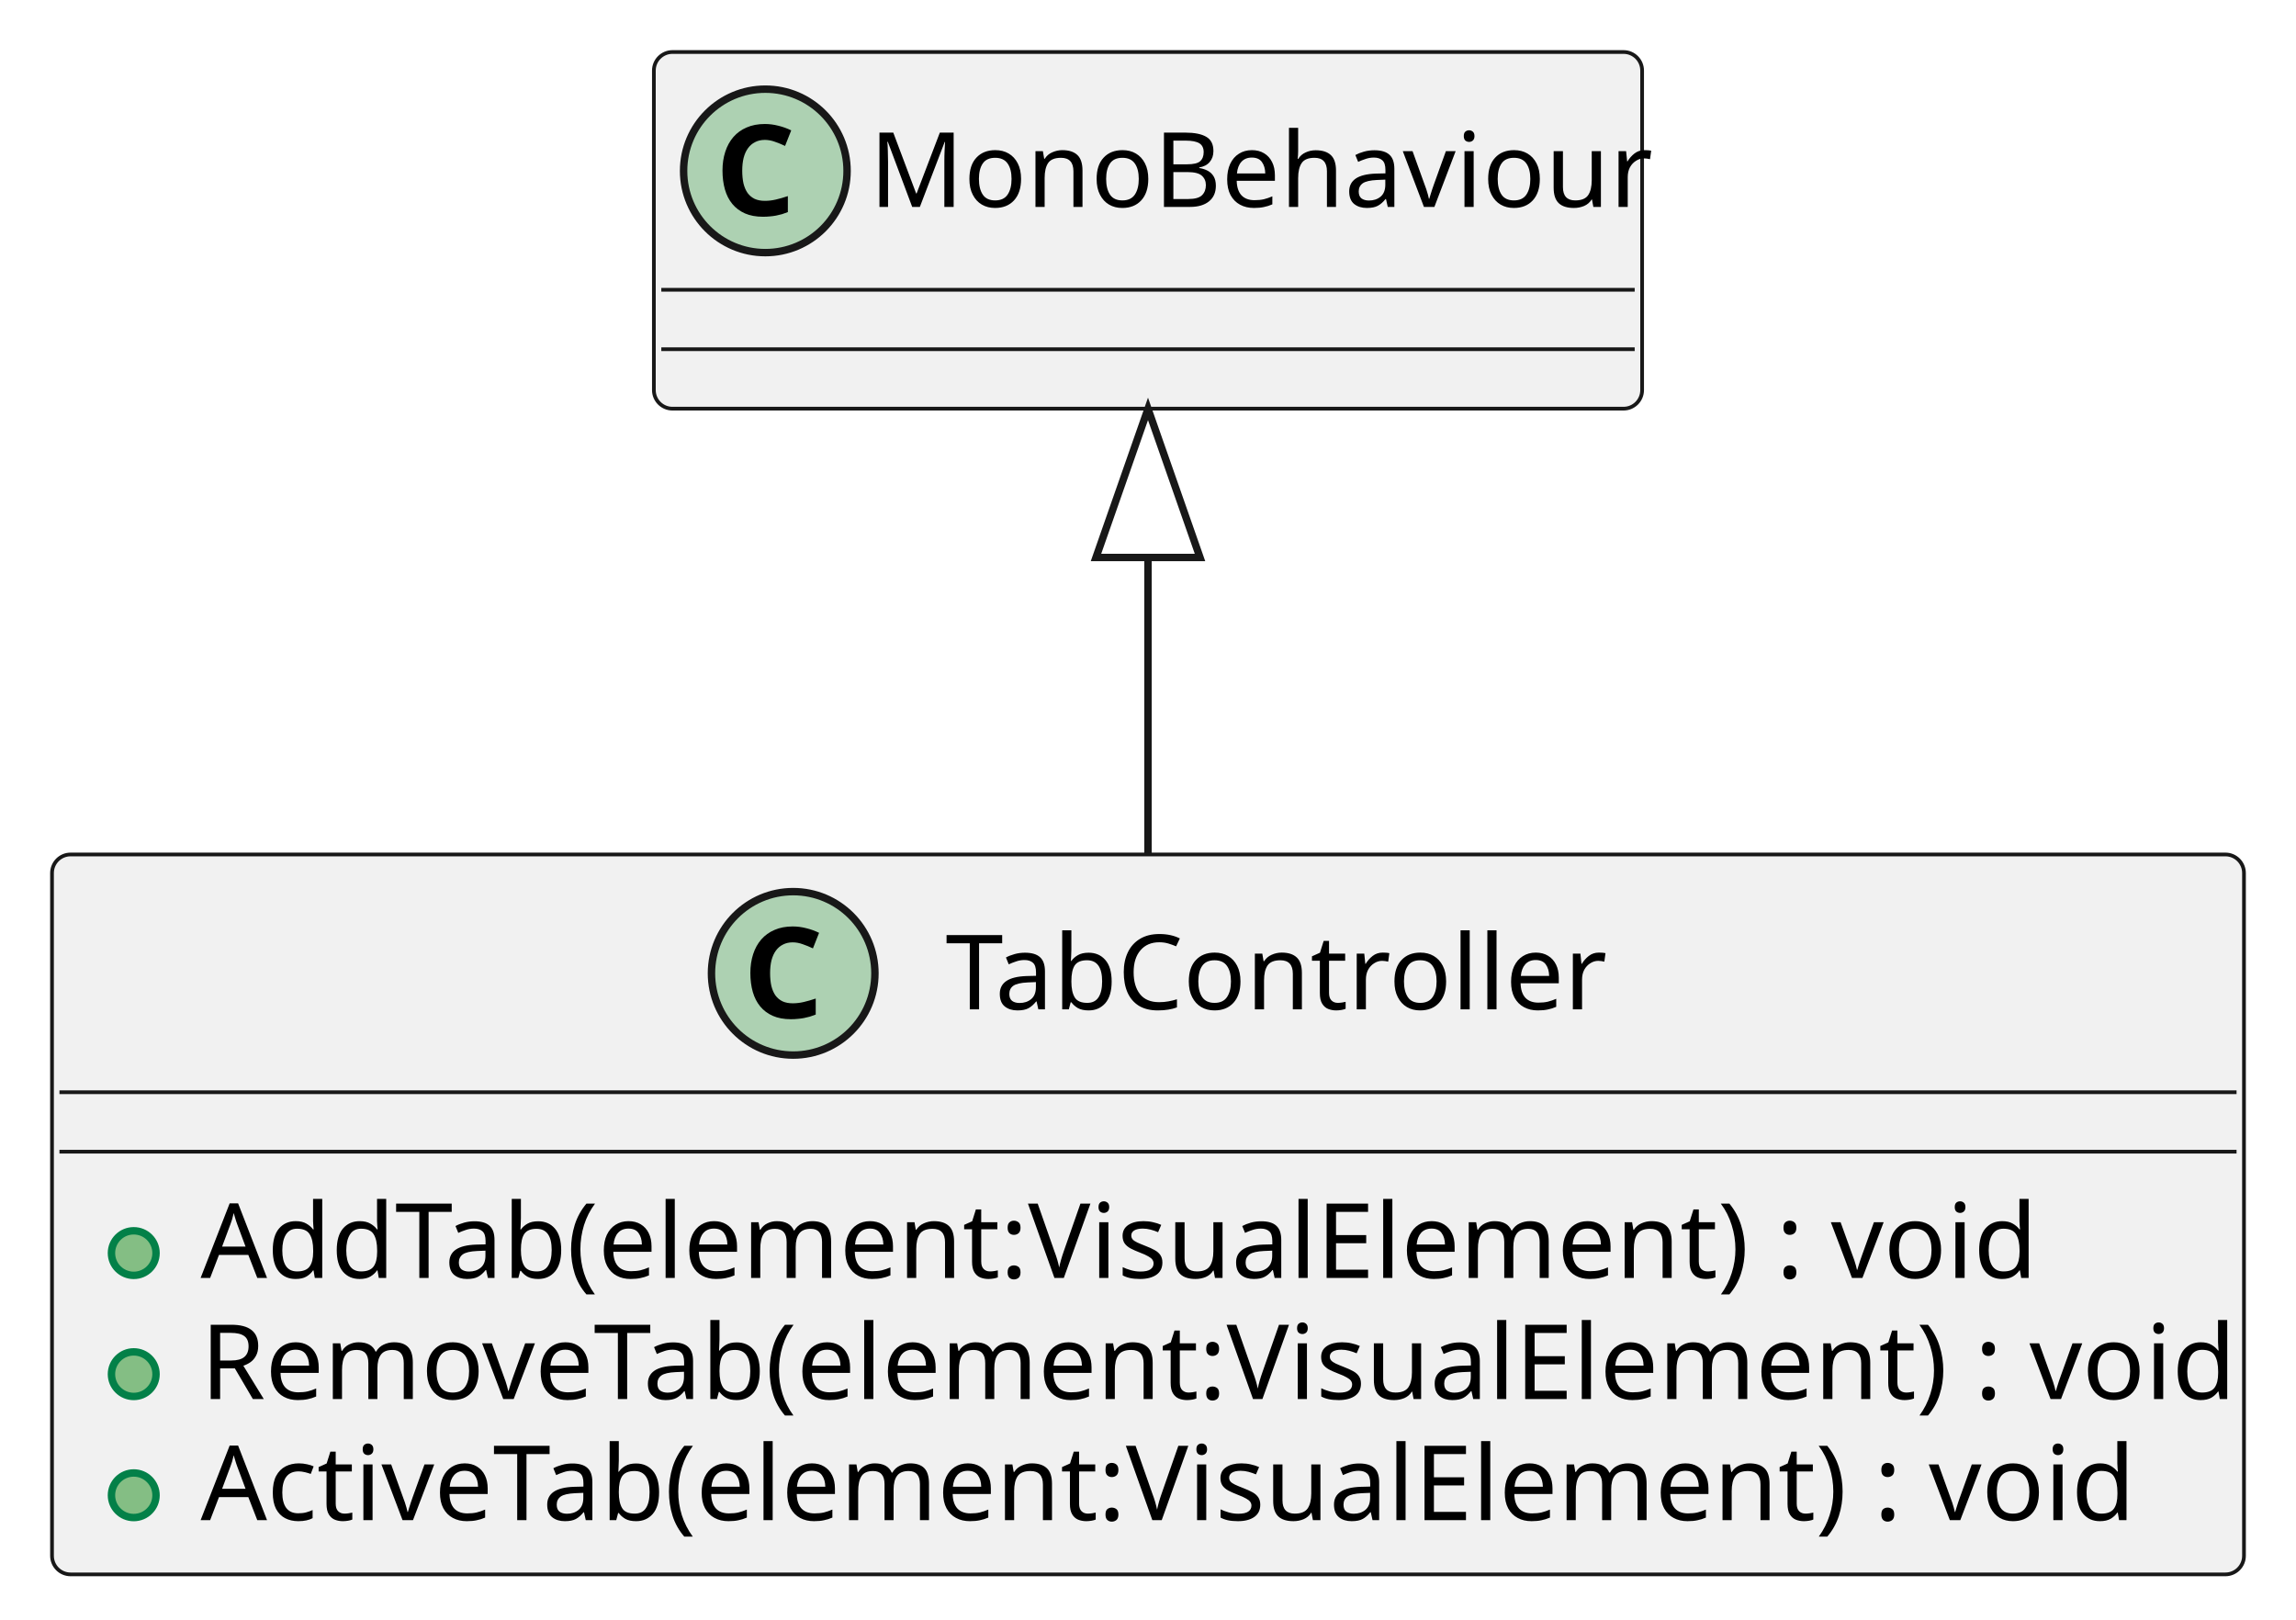
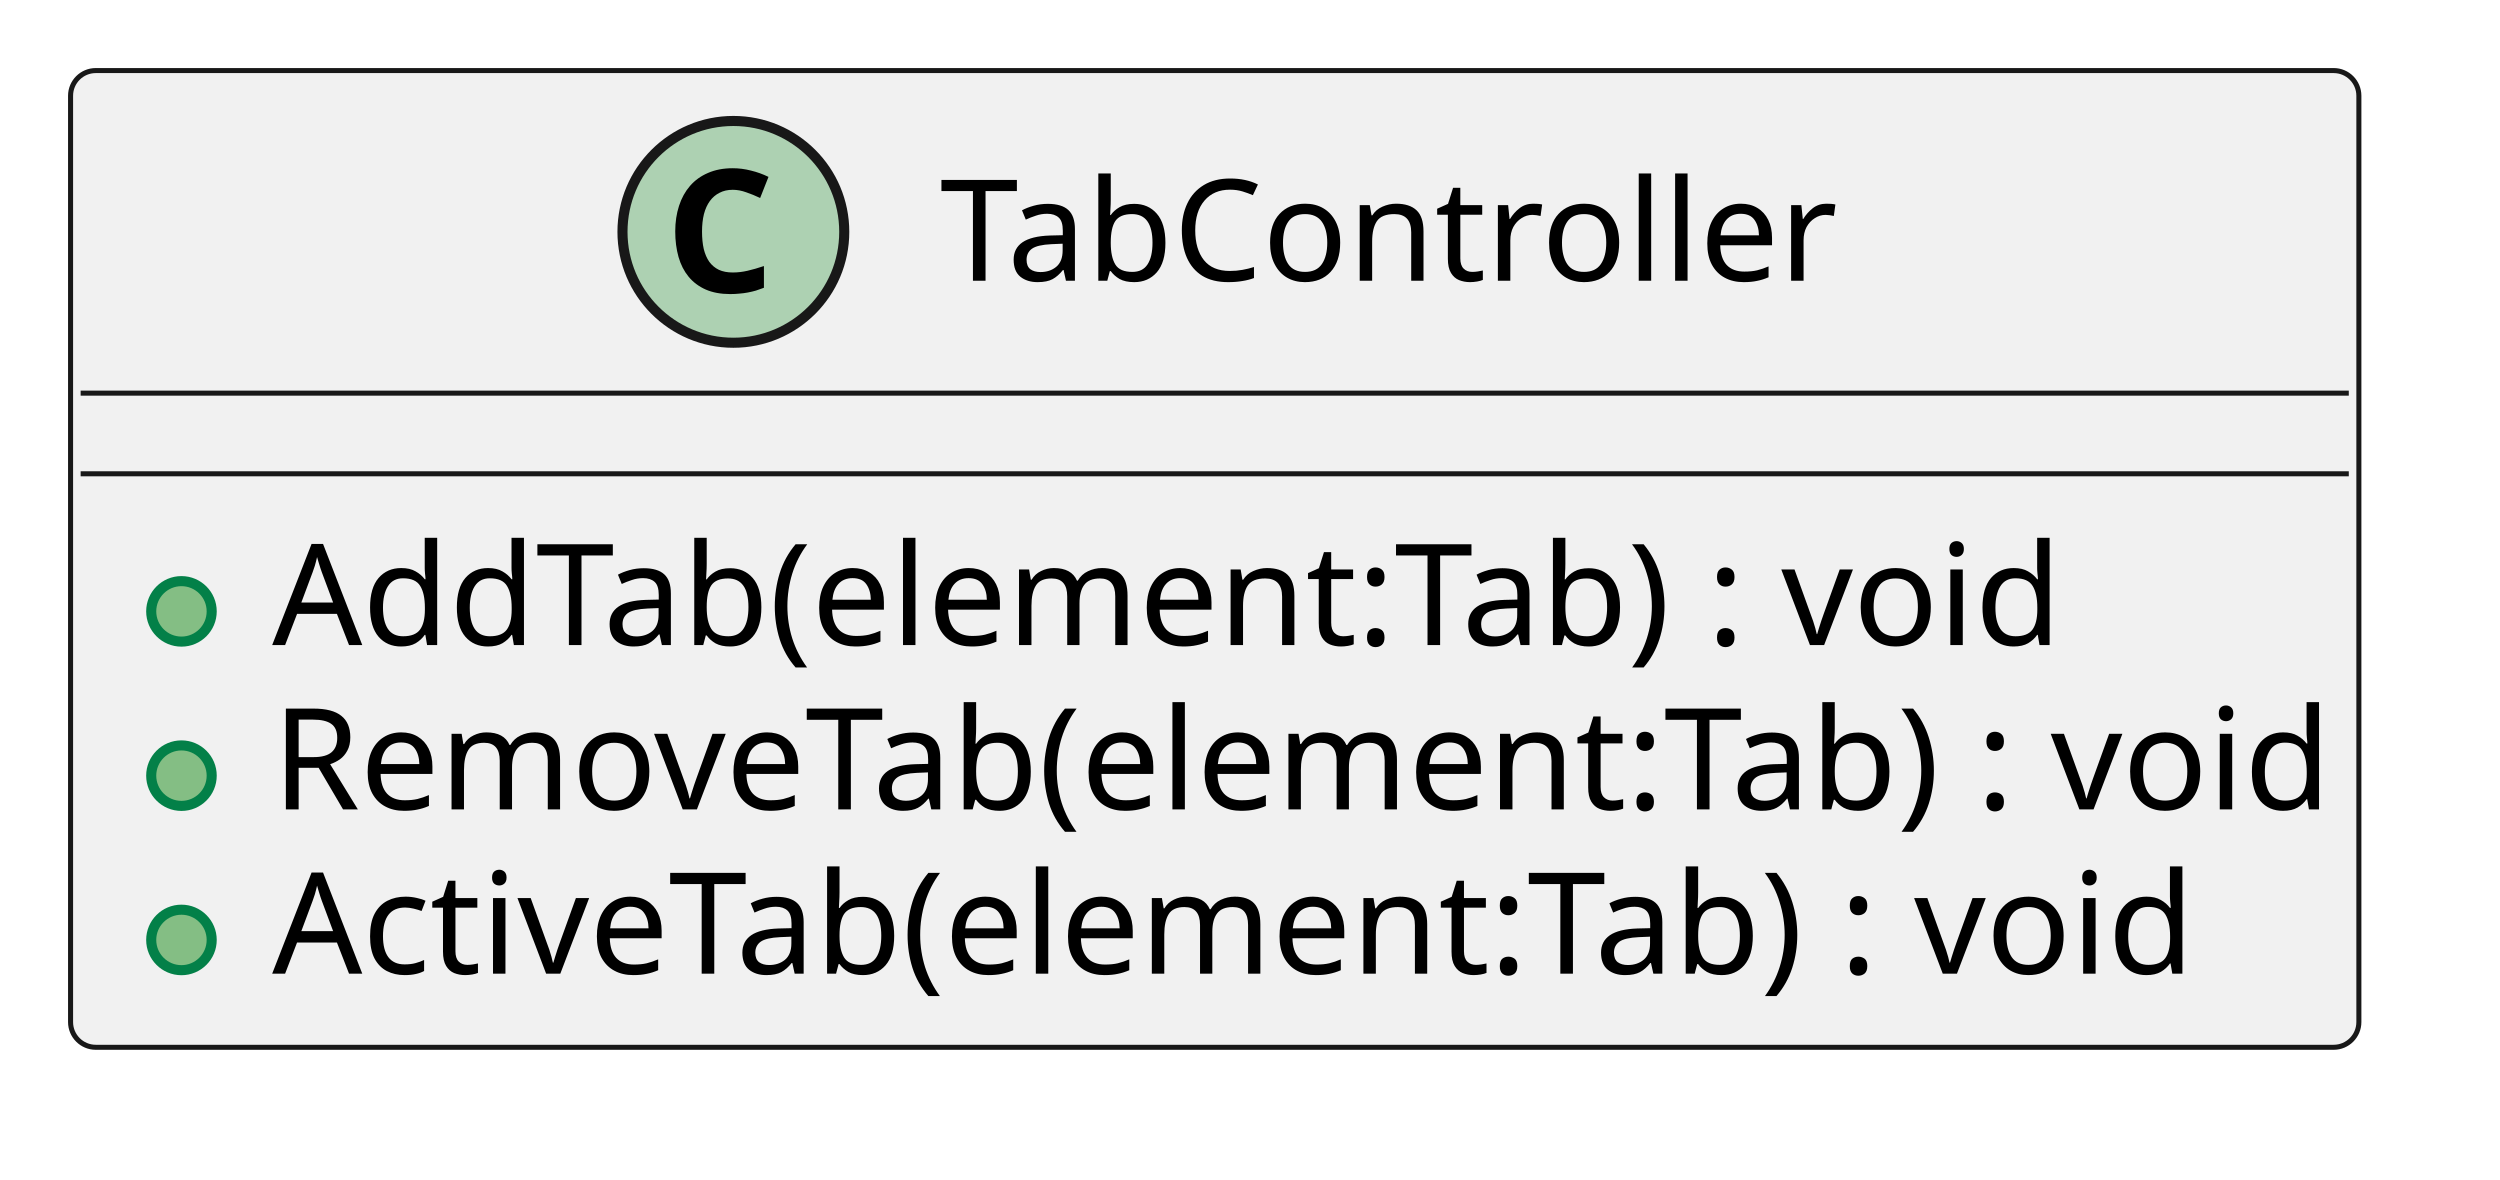
- <svg xmlns="http://www.w3.org/2000/svg" contentStyleType="text/css" height="218px" preserveAspectRatio="none" style="width:309px;height:218px;background:#FFFFFF;" version="1.1" viewBox="0 0 309 218" width="309px" zoomAndPan="magnify">
+ <svg xmlns="http://www.w3.org/2000/svg" contentStyleType="text/css" height="117px" preserveAspectRatio="none" style="width:248px;height:117px;background:#FFFFFF;" version="1.1" viewBox="0 0 248 117" width="248px" zoomAndPan="magnify">
  <defs />
  <g>
    <g id="elem_TabController">
-       <rect codeLine="1" fill="#F1F1F1" height="96.891" id="TabController" rx="2.5" ry="2.5" style="stroke:#181818;stroke-width:0.5;" width="295" x="7" y="115" />
-       <ellipse cx="106.75" cy="131" fill="#ADD1B2" rx="11" ry="11" style="stroke:#181818;stroke-width:1.0;" />
-       <path d="M106.688,126.828 Q105.938,126.828 105.375,127.125 Q104.812,127.406 104.422,127.938 Q104.031,128.469 103.828,129.25 Q103.641,130.016 103.641,130.969 Q103.641,131.938 103.812,132.703 Q104,133.453 104.359,133.969 Q104.734,134.484 105.312,134.766 Q105.891,135.031 106.688,135.031 Q107.422,135.031 108.156,134.859 Q108.906,134.688 109.781,134.391 L109.781,136.547 Q109.375,136.703 108.984,136.828 Q108.594,136.938 108.188,137.016 Q107.781,137.094 107.359,137.125 Q106.938,137.172 106.438,137.172 Q105.031,137.172 104,136.719 Q102.984,136.266 102.312,135.453 Q101.641,134.641 101.312,133.5 Q100.984,132.344 100.984,130.953 Q100.984,129.578 101.359,128.422 Q101.734,127.266 102.453,126.438 Q103.172,125.609 104.234,125.156 Q105.297,124.688 106.688,124.688 Q107.594,124.688 108.5,124.922 Q109.406,125.141 110.234,125.547 L109.406,127.641 Q108.719,127.312 108.031,127.078 Q107.344,126.828 106.688,126.828 Z " fill="#000000" />
-       <text fill="#000000" font-family="sans-serif" font-size="14" lengthAdjust="spacing" textLength="87" x="127.25" y="135.847">TabController</text>
-       <line style="stroke:#181818;stroke-width:0.5;" x1="8" x2="301" y1="147" y2="147" />
-       <line style="stroke:#181818;stroke-width:0.5;" x1="8" x2="301" y1="155" y2="155" />
-       <ellipse cx="18" cy="168.648" fill="#84BE84" rx="3" ry="3" style="stroke:#038048;stroke-width:1.0;" />
-       <text fill="#000000" font-family="sans-serif" font-size="14" lengthAdjust="spacing" textLength="242" x="27" y="171.995">AddTab(element:VisualElement) : void</text>
-       <ellipse cx="18" cy="184.945" fill="#84BE84" rx="3" ry="3" style="stroke:#038048;stroke-width:1.0;" />
-       <text fill="#000000" font-family="sans-serif" font-size="14" lengthAdjust="spacing" textLength="269" x="27" y="188.292">RemoveTab(element:VisualElement) : void</text>
-       <ellipse cx="18" cy="201.242" fill="#84BE84" rx="3" ry="3" style="stroke:#038048;stroke-width:1.0;" />
-       <text fill="#000000" font-family="sans-serif" font-size="14" lengthAdjust="spacing" textLength="256" x="27" y="204.589">ActiveTab(element:VisualElement) : void</text>
-     </g>
-     <g id="elem_MonoBehaviour">
-       <rect fill="#F1F1F1" height="48" id="MonoBehaviour" rx="2.5" ry="2.5" style="stroke:#181818;stroke-width:0.5;" width="133" x="88" y="7" />
-       <ellipse cx="103" cy="23" fill="#ADD1B2" rx="11" ry="11" style="stroke:#181818;stroke-width:1.0;" />
-       <path d="M102.938,18.828 Q102.188,18.828 101.625,19.125 Q101.062,19.406 100.672,19.938 Q100.281,20.469 100.078,21.25 Q99.891,22.016 99.891,22.969 Q99.891,23.938 100.062,24.703 Q100.25,25.453 100.609,25.969 Q100.984,26.484 101.562,26.766 Q102.141,27.031 102.938,27.031 Q103.672,27.031 104.406,26.859 Q105.156,26.688 106.031,26.391 L106.031,28.547 Q105.625,28.703 105.234,28.828 Q104.844,28.938 104.438,29.016 Q104.031,29.094 103.609,29.125 Q103.188,29.172 102.688,29.172 Q101.281,29.172 100.25,28.719 Q99.234,28.266 98.562,27.453 Q97.891,26.641 97.562,25.5 Q97.234,24.344 97.234,22.953 Q97.234,21.578 97.609,20.422 Q97.984,19.266 98.703,18.438 Q99.422,17.609 100.484,17.156 Q101.547,16.688 102.938,16.688 Q103.844,16.688 104.75,16.922 Q105.656,17.141 106.484,17.547 L105.656,19.641 Q104.969,19.312 104.281,19.078 Q103.594,18.828 102.938,18.828 Z " fill="#000000" />
-       <text fill="#000000" font-family="sans-serif" font-size="14" lengthAdjust="spacing" textLength="101" x="117" y="27.847">MonoBehaviour</text>
-       <line style="stroke:#181818;stroke-width:0.5;" x1="89" x2="220" y1="39" y2="39" />
-       <line style="stroke:#181818;stroke-width:0.5;" x1="89" x2="220" y1="47" y2="47" />
-     </g>
-     <g id="link_MonoBehaviour_TabController">
-       <path codeLine="6" d="M154.5,75.37 C154.5,88.03 154.5,101.93 154.5,114.84 " fill="none" id="MonoBehaviour-backto-TabController" style="stroke:#181818;stroke-width:1.0;" />
-       <polygon fill="none" points="147.5,75.03,154.5,55.03,161.5,75.03,147.5,75.03" style="stroke:#181818;stroke-width:1.0;" />
+       <rect codeLine="1" fill="#F1F1F1" height="96.891" id="TabController" rx="2.5" ry="2.5" style="stroke:#181818;stroke-width:0.5;" width="227" x="7" y="7" />
+       <ellipse cx="72.75" cy="23" fill="#ADD1B2" rx="11" ry="11" style="stroke:#181818;stroke-width:1.0;" />
+       <path d="M72.688,18.828 Q71.938,18.828 71.375,19.125 Q70.812,19.406 70.422,19.938 Q70.031,20.469 69.828,21.25 Q69.641,22.016 69.641,22.969 Q69.641,23.938 69.812,24.703 Q70,25.453 70.359,25.969 Q70.734,26.484 71.312,26.766 Q71.891,27.031 72.688,27.031 Q73.422,27.031 74.156,26.859 Q74.906,26.688 75.781,26.391 L75.781,28.547 Q75.375,28.703 74.984,28.828 Q74.594,28.938 74.188,29.016 Q73.781,29.094 73.359,29.125 Q72.938,29.172 72.438,29.172 Q71.031,29.172 70,28.719 Q68.984,28.266 68.312,27.453 Q67.641,26.641 67.312,25.5 Q66.984,24.344 66.984,22.953 Q66.984,21.578 67.359,20.422 Q67.734,19.266 68.453,18.438 Q69.172,17.609 70.234,17.156 Q71.297,16.688 72.688,16.688 Q73.594,16.688 74.5,16.922 Q75.406,17.141 76.234,17.547 L75.406,19.641 Q74.719,19.312 74.031,19.078 Q73.344,18.828 72.688,18.828 Z " fill="#000000" />
+       <text fill="#000000" font-family="sans-serif" font-size="14" lengthAdjust="spacing" textLength="87" x="93.25" y="27.847">TabController</text>
+       <line style="stroke:#181818;stroke-width:0.5;" x1="8" x2="233" y1="39" y2="39" />
+       <line style="stroke:#181818;stroke-width:0.5;" x1="8" x2="233" y1="47" y2="47" />
+       <ellipse cx="18" cy="60.648" fill="#84BE84" rx="3" ry="3" style="stroke:#038048;stroke-width:1.0;" />
+       <text fill="#000000" font-family="sans-serif" font-size="14" lengthAdjust="spacing" textLength="174" x="27" y="63.995">AddTab(element:Tab) : void</text>
+       <ellipse cx="18" cy="76.945" fill="#84BE84" rx="3" ry="3" style="stroke:#038048;stroke-width:1.0;" />
+       <text fill="#000000" font-family="sans-serif" font-size="14" lengthAdjust="spacing" textLength="201" x="27" y="80.292">RemoveTab(element:Tab) : void</text>
+       <ellipse cx="18" cy="93.242" fill="#84BE84" rx="3" ry="3" style="stroke:#038048;stroke-width:1.0;" />
+       <text fill="#000000" font-family="sans-serif" font-size="14" lengthAdjust="spacing" textLength="188" x="27" y="96.589">ActiveTab(element:Tab) : void</text>
    </g>
  </g>
</svg>
